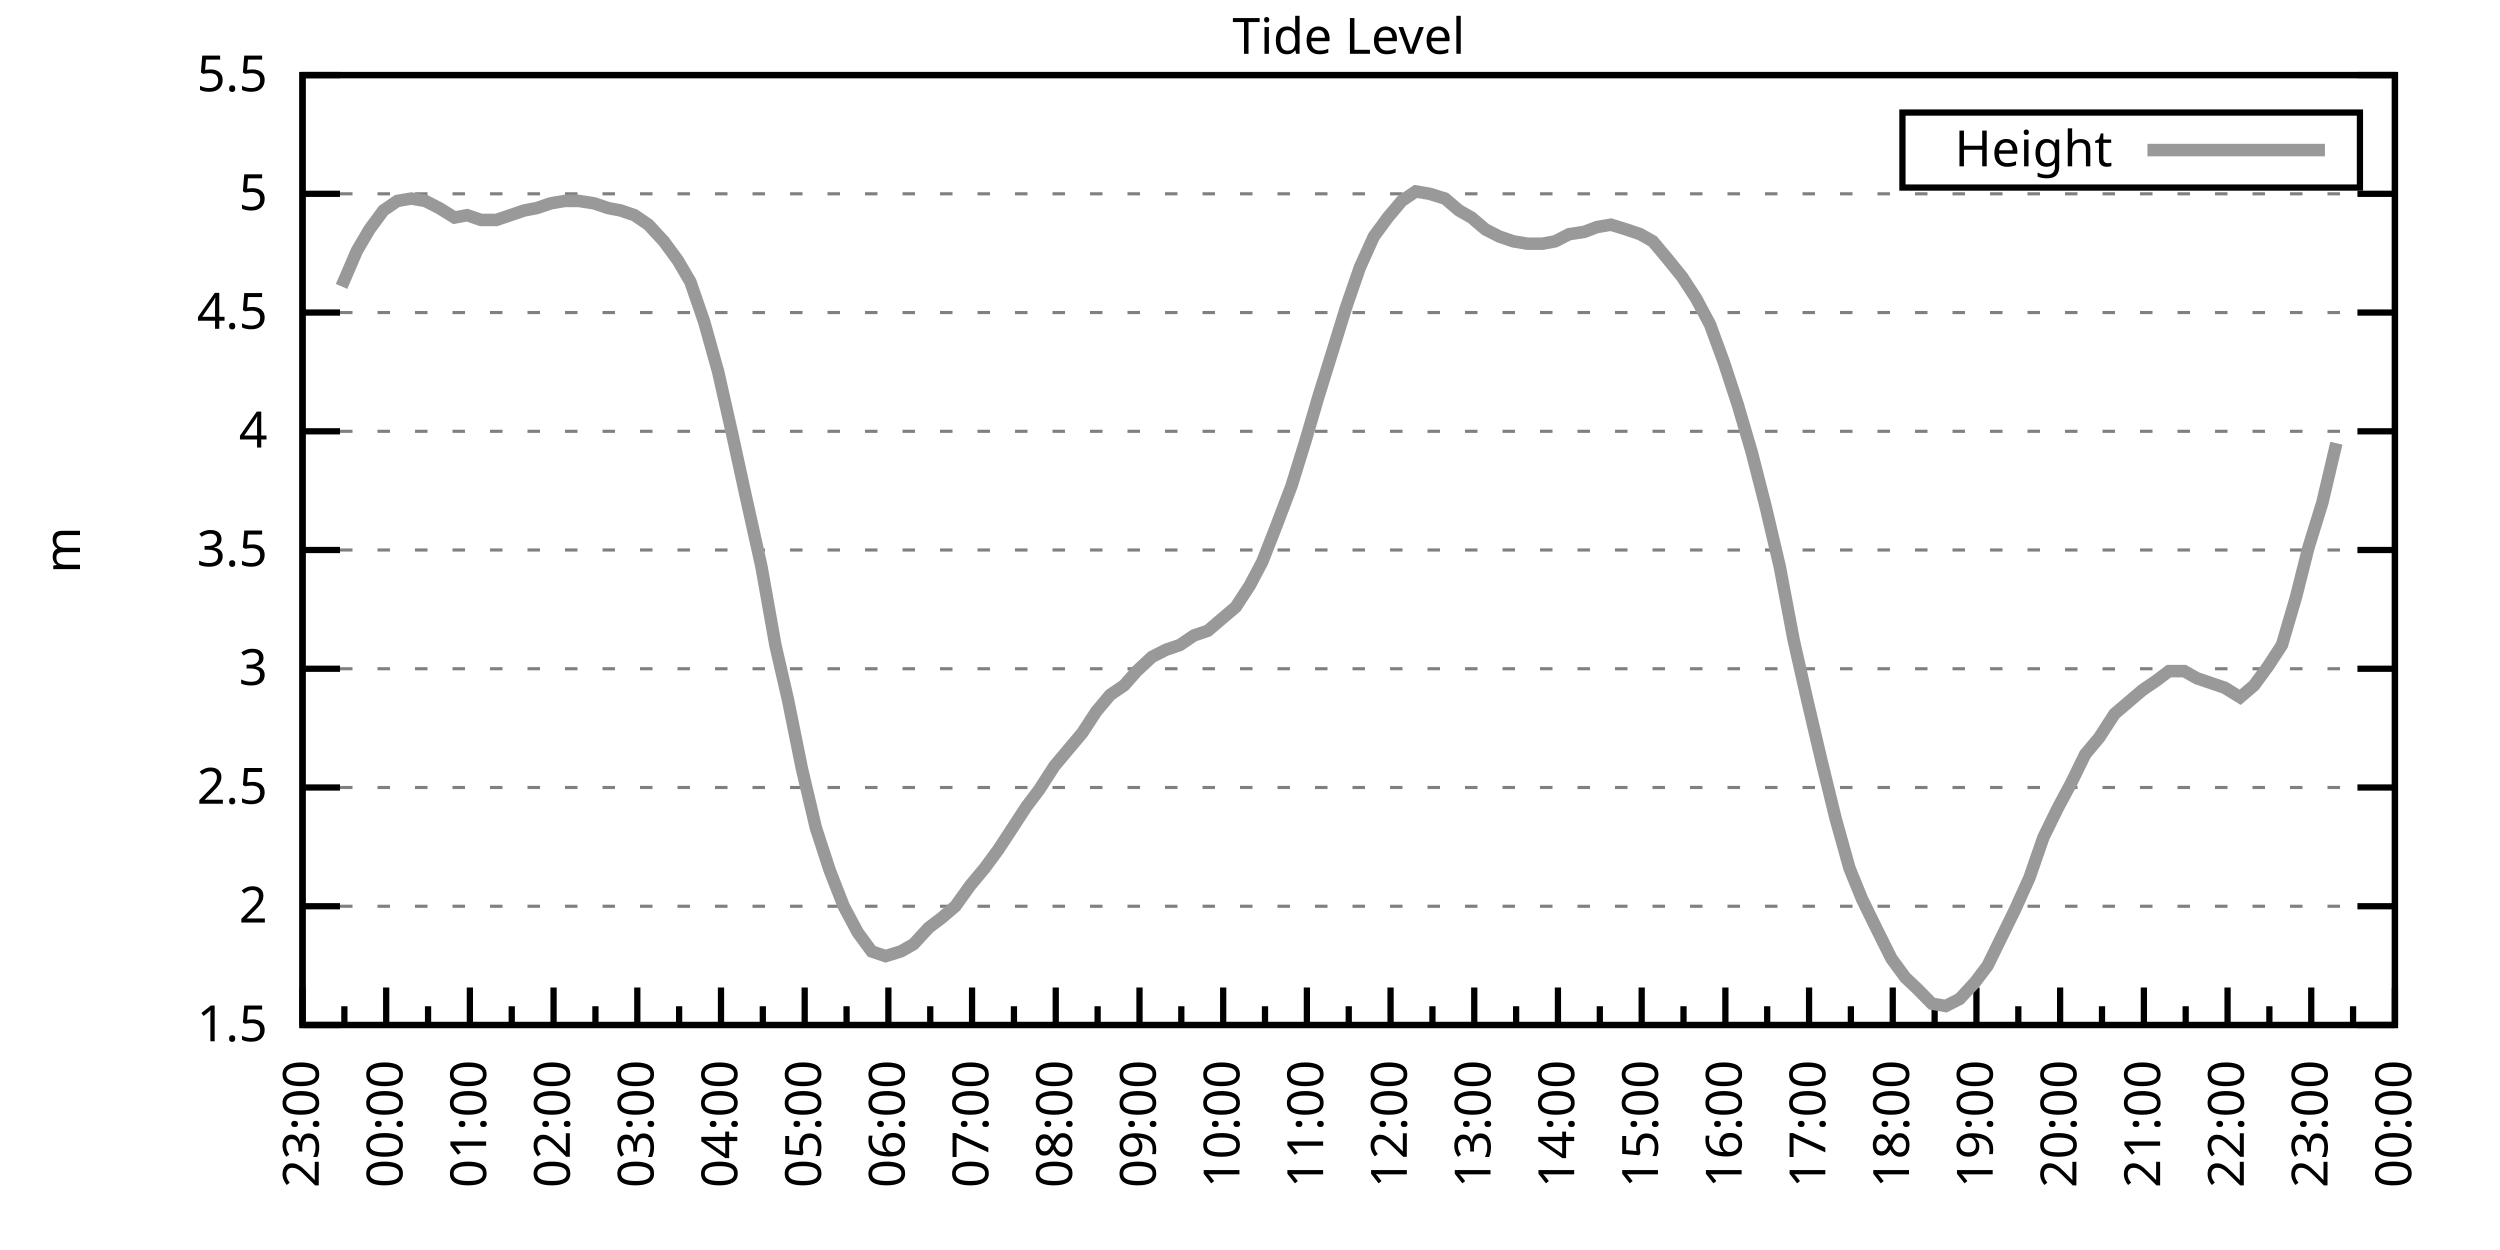
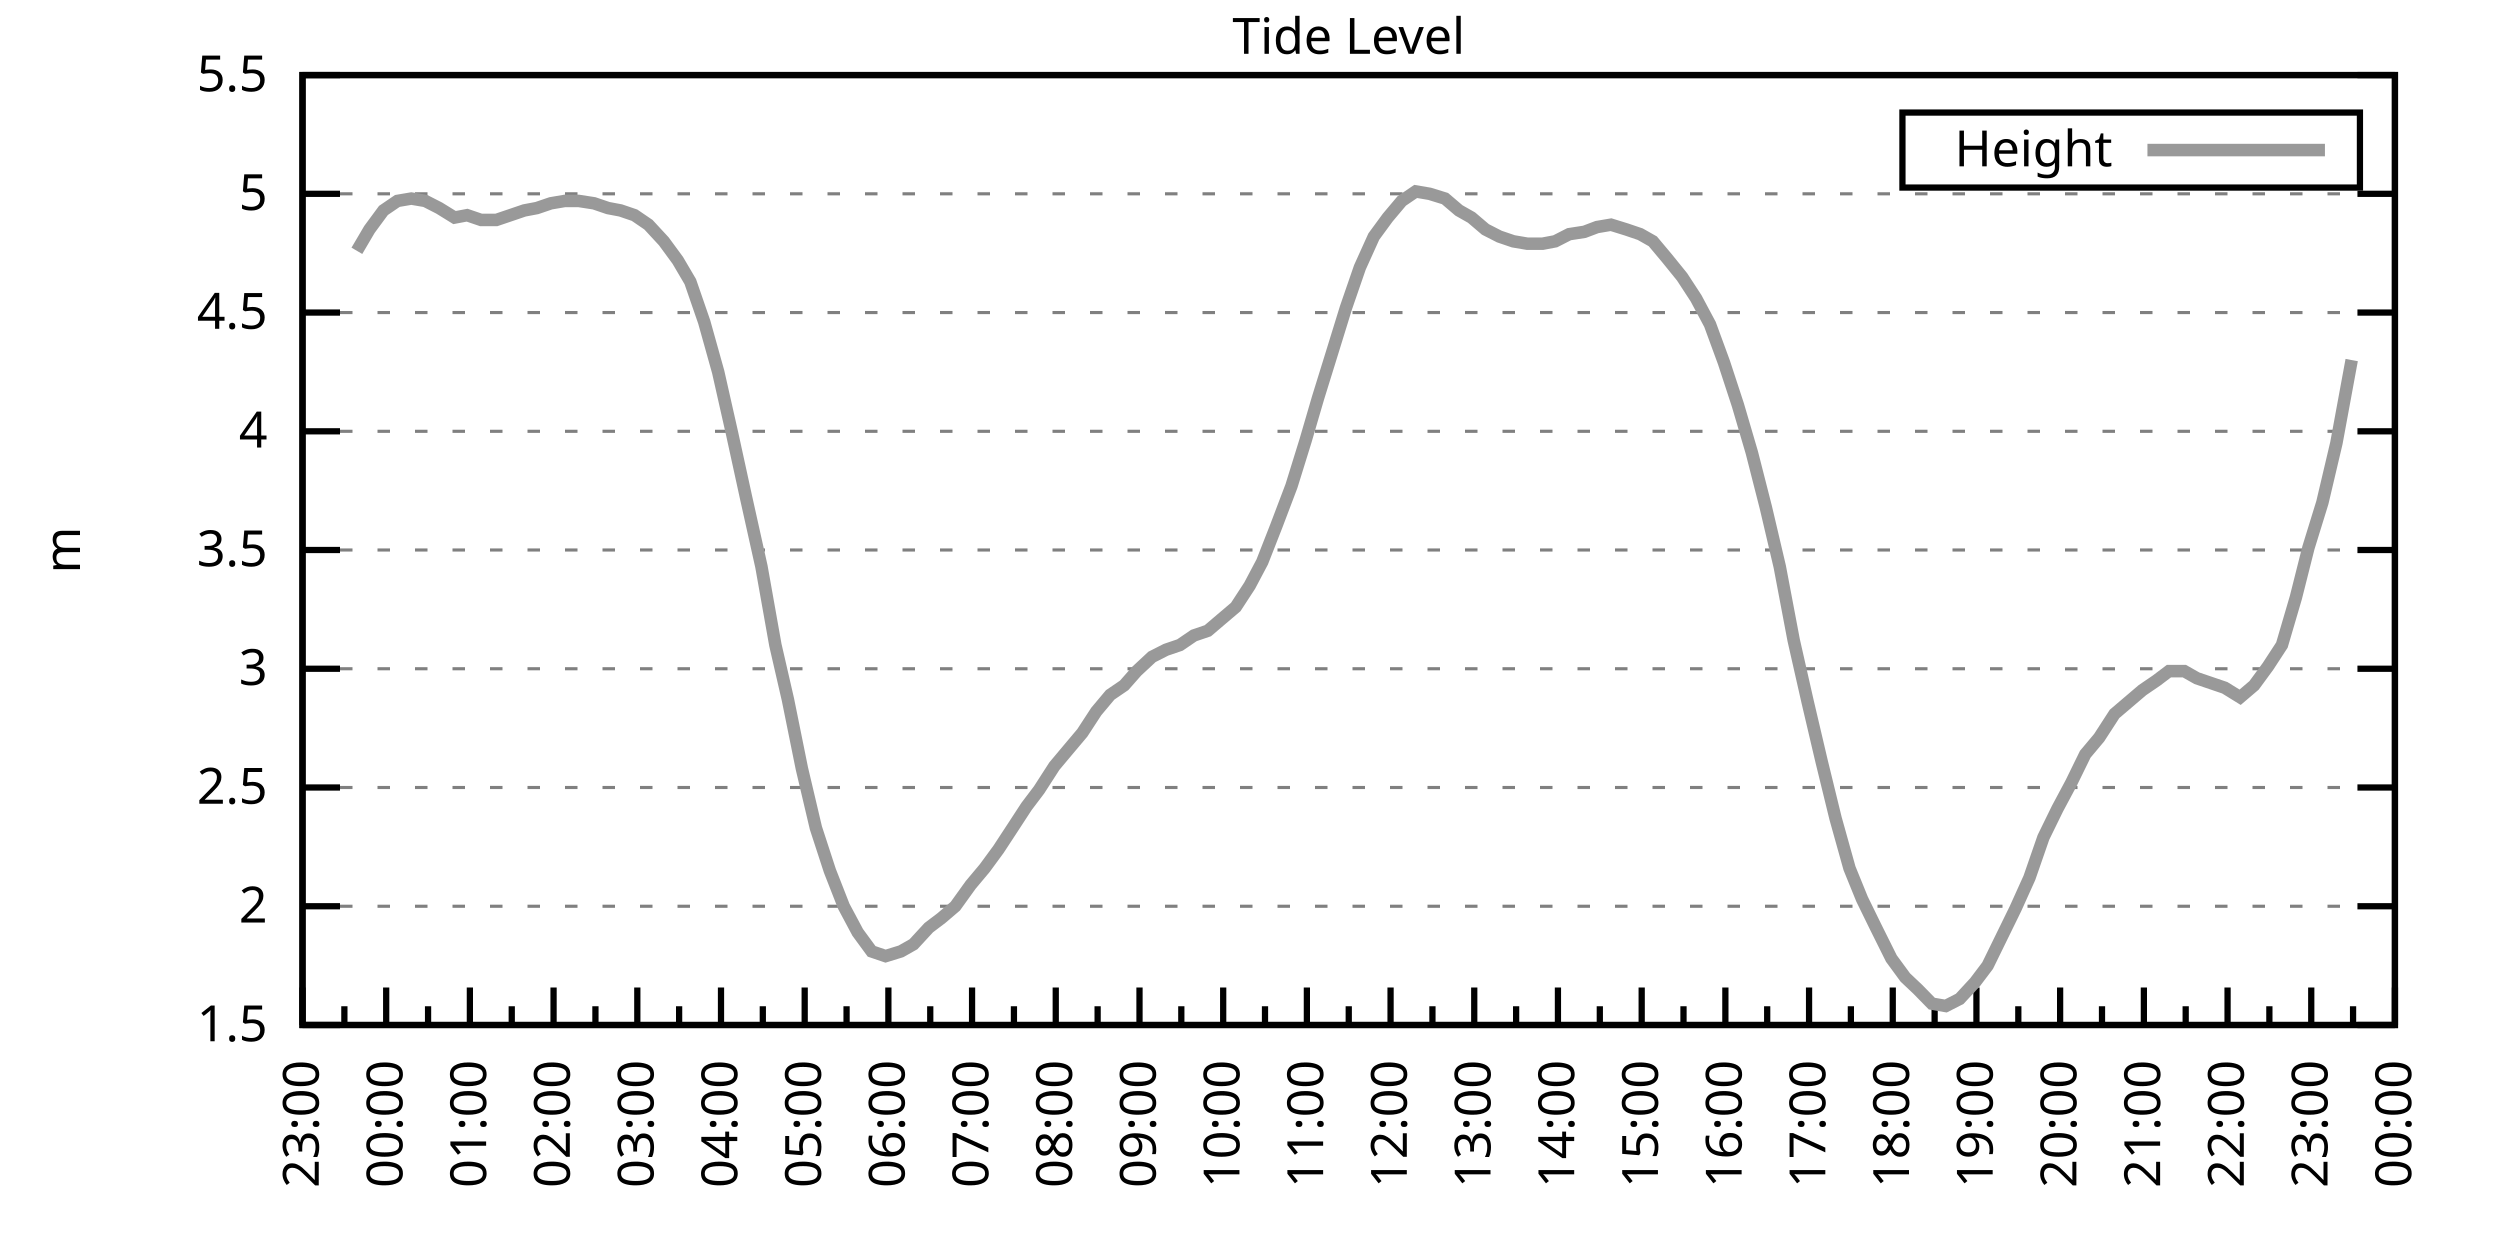
<svg xmlns="http://www.w3.org/2000/svg" xmlns:xlink="http://www.w3.org/1999/xlink" width="400" height="200" viewBox="0 0 400 200">
  <g id="gnuplot_canvas">
    <rect x="0" y="0" width="400" height="200" fill="none" />
    <defs>
      <circle id="gpDot" r="0.5" stroke-width="0.5" stroke="currentColor" />
      <path id="gpPt0" stroke-width="0.333" stroke="currentColor" d="M-1,0 h2 M0,-1 v2" />
      <path id="gpPt1" stroke-width="0.333" stroke="currentColor" d="M-1,-1 L1,1 M1,-1 L-1,1" />
      <path id="gpPt2" stroke-width="0.333" stroke="currentColor" d="M-1,0 L1,0 M0,-1 L0,1 M-1,-1 L1,1 M-1,1 L1,-1" />
      <rect id="gpPt3" stroke-width="0.333" stroke="currentColor" x="-1" y="-1" width="2" height="2" />
      <rect id="gpPt4" stroke-width="0.333" stroke="currentColor" fill="currentColor" x="-1" y="-1" width="2" height="2" />
      <circle id="gpPt5" stroke-width="0.333" stroke="currentColor" cx="0" cy="0" r="1" />
      <use xlink:href="#gpPt5" id="gpPt6" fill="currentColor" stroke="none" />
      <path id="gpPt7" stroke-width="0.333" stroke="currentColor" d="M0,-1.33 L-1.33,0.67 L1.33,0.67 z" />
      <use xlink:href="#gpPt7" id="gpPt8" fill="currentColor" stroke="none" />
      <use xlink:href="#gpPt7" id="gpPt9" stroke="currentColor" transform="rotate(180)" />
      <use xlink:href="#gpPt9" id="gpPt10" fill="currentColor" stroke="none" />
      <use xlink:href="#gpPt3" id="gpPt11" stroke="currentColor" transform="rotate(45)" />
      <use xlink:href="#gpPt11" id="gpPt12" fill="currentColor" stroke="none" />
      <path id="gpPt13" stroke-width="0.333" stroke="currentColor" d="M0,1.330 L1.265,0.411 L0.782,-1.067 L-0.782,-1.076 L-1.265,0.411 z" />
      <use xlink:href="#gpPt13" id="gpPt14" fill="currentColor" stroke="none" />
      <filter id="textbox" filterUnits="objectBoundingBox" x="0" y="0" height="1" width="1">
        <feFlood flood-color="white" flood-opacity="1" result="bgnd" />
        <feComposite in="SourceGraphic" in2="bgnd" operator="atop" />
      </filter>
      <filter id="greybox" filterUnits="objectBoundingBox" x="0" y="0" height="1" width="1">
        <feFlood flood-color="lightgrey" flood-opacity="1" result="grey" />
        <feComposite in="SourceGraphic" in2="grey" operator="atop" />
      </filter>
    </defs>
    <g fill="none" color="white" stroke="currentColor" stroke-width="1.00" stroke-linecap="butt" stroke-linejoin="miter">
</g>
    <g fill="none" color="black" stroke="currentColor" stroke-width="1.00" stroke-linecap="butt" stroke-linejoin="miter">
      <g stroke="none" shape-rendering="crispEdges">
        <polygon fill="rgb(255, 255, 255)" points="48.40,164.00 383.18,164.00 383.18,12.02 48.40,12.02 " />
      </g>
    </g>
    <g fill="none" color="black" stroke="currentColor" stroke-width="1.00" stroke-linecap="butt" stroke-linejoin="miter">
</g>
    <g fill="none" color="black" stroke="black" stroke-width="0.50" stroke-linecap="butt" stroke-linejoin="miter">
</g>
    <g fill="none" color="gray" stroke="currentColor" stroke-width="0.50" stroke-linecap="butt" stroke-linejoin="miter">
      <path stroke="gray" stroke-dasharray="2,4" class="gridline" d="M48.40,164.00 L383.19,164.00  " />
    </g>
    <g fill="none" color="gray" stroke="gray" stroke-width="1.00" stroke-linecap="butt" stroke-linejoin="miter">
</g>
    <g fill="none" color="black" stroke="currentColor" stroke-width="1.00" stroke-linecap="butt" stroke-linejoin="miter">
      <path stroke="black" d="M48.40,164.00 L54.40,164.00 M383.19,164.00 L377.19,164.00  " />
      <g transform="translate(42.80,166.60)" stroke="none" fill="black" font-family="Sans" font-size="8.00" text-anchor="end">
        <text>
          <tspan font-family="Sans"> 1.5</tspan>
        </text>
      </g>
    </g>
    <g fill="none" color="black" stroke="currentColor" stroke-width="1.00" stroke-linecap="butt" stroke-linejoin="miter">
</g>
    <g fill="none" color="black" stroke="black" stroke-width="0.50" stroke-linecap="butt" stroke-linejoin="miter">
</g>
    <g fill="none" color="gray" stroke="currentColor" stroke-width="0.50" stroke-linecap="butt" stroke-linejoin="miter">
      <path stroke="gray" stroke-dasharray="2,4" class="gridline" d="M48.40,145.00 L383.19,145.00  " />
    </g>
    <g fill="none" color="gray" stroke="gray" stroke-width="1.00" stroke-linecap="butt" stroke-linejoin="miter">
</g>
    <g fill="none" color="black" stroke="currentColor" stroke-width="1.00" stroke-linecap="butt" stroke-linejoin="miter">
      <path stroke="black" d="M48.40,145.00 L54.40,145.00 M383.19,145.00 L377.19,145.00  " />
      <g transform="translate(42.80,147.60)" stroke="none" fill="black" font-family="Sans" font-size="8.00" text-anchor="end">
        <text>
          <tspan font-family="Sans"> 2</tspan>
        </text>
      </g>
    </g>
    <g fill="none" color="black" stroke="currentColor" stroke-width="1.00" stroke-linecap="butt" stroke-linejoin="miter">
</g>
    <g fill="none" color="black" stroke="black" stroke-width="0.50" stroke-linecap="butt" stroke-linejoin="miter">
</g>
    <g fill="none" color="gray" stroke="currentColor" stroke-width="0.50" stroke-linecap="butt" stroke-linejoin="miter">
      <path stroke="gray" stroke-dasharray="2,4" class="gridline" d="M48.40,126.00 L383.19,126.00  " />
    </g>
    <g fill="none" color="gray" stroke="gray" stroke-width="1.00" stroke-linecap="butt" stroke-linejoin="miter">
</g>
    <g fill="none" color="black" stroke="currentColor" stroke-width="1.00" stroke-linecap="butt" stroke-linejoin="miter">
      <path stroke="black" d="M48.40,126.00 L54.40,126.00 M383.19,126.00 L377.19,126.00  " />
      <g transform="translate(42.80,128.60)" stroke="none" fill="black" font-family="Sans" font-size="8.00" text-anchor="end">
        <text>
          <tspan font-family="Sans"> 2.5</tspan>
        </text>
      </g>
    </g>
    <g fill="none" color="black" stroke="currentColor" stroke-width="1.00" stroke-linecap="butt" stroke-linejoin="miter">
</g>
    <g fill="none" color="black" stroke="black" stroke-width="0.50" stroke-linecap="butt" stroke-linejoin="miter">
</g>
    <g fill="none" color="gray" stroke="currentColor" stroke-width="0.50" stroke-linecap="butt" stroke-linejoin="miter">
      <path stroke="gray" stroke-dasharray="2,4" class="gridline" d="M48.40,107.00 L383.19,107.00  " />
    </g>
    <g fill="none" color="gray" stroke="gray" stroke-width="1.00" stroke-linecap="butt" stroke-linejoin="miter">
</g>
    <g fill="none" color="black" stroke="currentColor" stroke-width="1.00" stroke-linecap="butt" stroke-linejoin="miter">
      <path stroke="black" d="M48.40,107.00 L54.40,107.00 M383.19,107.00 L377.19,107.00  " />
      <g transform="translate(42.80,109.60)" stroke="none" fill="black" font-family="Sans" font-size="8.00" text-anchor="end">
        <text>
          <tspan font-family="Sans"> 3</tspan>
        </text>
      </g>
    </g>
    <g fill="none" color="black" stroke="currentColor" stroke-width="1.00" stroke-linecap="butt" stroke-linejoin="miter">
</g>
    <g fill="none" color="black" stroke="black" stroke-width="0.50" stroke-linecap="butt" stroke-linejoin="miter">
</g>
    <g fill="none" color="gray" stroke="currentColor" stroke-width="0.50" stroke-linecap="butt" stroke-linejoin="miter">
      <path stroke="gray" stroke-dasharray="2,4" class="gridline" d="M48.40,88.00 L383.19,88.00  " />
    </g>
    <g fill="none" color="gray" stroke="gray" stroke-width="1.00" stroke-linecap="butt" stroke-linejoin="miter">
</g>
    <g fill="none" color="black" stroke="currentColor" stroke-width="1.00" stroke-linecap="butt" stroke-linejoin="miter">
      <path stroke="black" d="M48.40,88.00 L54.40,88.00 M383.19,88.00 L377.19,88.00  " />
      <g transform="translate(42.80,90.60)" stroke="none" fill="black" font-family="Sans" font-size="8.00" text-anchor="end">
        <text>
          <tspan font-family="Sans"> 3.5</tspan>
        </text>
      </g>
    </g>
    <g fill="none" color="black" stroke="currentColor" stroke-width="1.00" stroke-linecap="butt" stroke-linejoin="miter">
</g>
    <g fill="none" color="black" stroke="black" stroke-width="0.50" stroke-linecap="butt" stroke-linejoin="miter">
</g>
    <g fill="none" color="gray" stroke="currentColor" stroke-width="0.50" stroke-linecap="butt" stroke-linejoin="miter">
      <path stroke="gray" stroke-dasharray="2,4" class="gridline" d="M48.40,69.01 L383.19,69.01  " />
    </g>
    <g fill="none" color="gray" stroke="gray" stroke-width="1.00" stroke-linecap="butt" stroke-linejoin="miter">
</g>
    <g fill="none" color="black" stroke="currentColor" stroke-width="1.00" stroke-linecap="butt" stroke-linejoin="miter">
      <path stroke="black" d="M48.40,69.01 L54.40,69.01 M383.19,69.01 L377.19,69.01  " />
      <g transform="translate(42.80,71.61)" stroke="none" fill="black" font-family="Sans" font-size="8.00" text-anchor="end">
        <text>
          <tspan font-family="Sans"> 4</tspan>
        </text>
      </g>
    </g>
    <g fill="none" color="black" stroke="currentColor" stroke-width="1.00" stroke-linecap="butt" stroke-linejoin="miter">
</g>
    <g fill="none" color="black" stroke="black" stroke-width="0.50" stroke-linecap="butt" stroke-linejoin="miter">
</g>
    <g fill="none" color="gray" stroke="currentColor" stroke-width="0.50" stroke-linecap="butt" stroke-linejoin="miter">
      <path stroke="gray" stroke-dasharray="2,4" class="gridline" d="M48.40,50.01 L383.19,50.01  " />
    </g>
    <g fill="none" color="gray" stroke="gray" stroke-width="1.00" stroke-linecap="butt" stroke-linejoin="miter">
</g>
    <g fill="none" color="black" stroke="currentColor" stroke-width="1.00" stroke-linecap="butt" stroke-linejoin="miter">
      <path stroke="black" d="M48.40,50.01 L54.40,50.01 M383.19,50.01 L377.19,50.01  " />
      <g transform="translate(42.80,52.61)" stroke="none" fill="black" font-family="Sans" font-size="8.00" text-anchor="end">
        <text>
          <tspan font-family="Sans"> 4.5</tspan>
        </text>
      </g>
    </g>
    <g fill="none" color="black" stroke="currentColor" stroke-width="1.00" stroke-linecap="butt" stroke-linejoin="miter">
</g>
    <g fill="none" color="black" stroke="black" stroke-width="0.50" stroke-linecap="butt" stroke-linejoin="miter">
</g>
    <g fill="none" color="gray" stroke="currentColor" stroke-width="0.50" stroke-linecap="butt" stroke-linejoin="miter">
      <path stroke="gray" stroke-dasharray="2,4" class="gridline" d="M48.40,31.01 L383.19,31.01  " />
    </g>
    <g fill="none" color="gray" stroke="gray" stroke-width="1.00" stroke-linecap="butt" stroke-linejoin="miter">
</g>
    <g fill="none" color="black" stroke="currentColor" stroke-width="1.00" stroke-linecap="butt" stroke-linejoin="miter">
      <path stroke="black" d="M48.40,31.01 L54.40,31.01 M383.19,31.01 L377.19,31.01  " />
      <g transform="translate(42.80,33.61)" stroke="none" fill="black" font-family="Sans" font-size="8.00" text-anchor="end">
        <text>
          <tspan font-family="Sans"> 5</tspan>
        </text>
      </g>
    </g>
    <g fill="none" color="black" stroke="currentColor" stroke-width="1.00" stroke-linecap="butt" stroke-linejoin="miter">
</g>
    <g fill="none" color="black" stroke="black" stroke-width="0.50" stroke-linecap="butt" stroke-linejoin="miter">
</g>
    <g fill="none" color="gray" stroke="currentColor" stroke-width="0.50" stroke-linecap="butt" stroke-linejoin="miter">
      <path stroke="gray" stroke-dasharray="2,4" class="gridline" d="M48.40,12.01 L383.19,12.01  " />
    </g>
    <g fill="none" color="gray" stroke="gray" stroke-width="1.00" stroke-linecap="butt" stroke-linejoin="miter">
</g>
    <g fill="none" color="black" stroke="currentColor" stroke-width="1.00" stroke-linecap="butt" stroke-linejoin="miter">
      <path stroke="black" d="M48.40,12.01 L54.40,12.01 M383.19,12.01 L377.19,12.01  " />
      <g transform="translate(42.80,14.61)" stroke="none" fill="black" font-family="Sans" font-size="8.00" text-anchor="end">
        <text>
          <tspan font-family="Sans"> 5.5</tspan>
        </text>
      </g>
    </g>
    <g fill="none" color="black" stroke="currentColor" stroke-width="1.00" stroke-linecap="butt" stroke-linejoin="miter">
      <path stroke="black" d="M48.40,164.00 L48.40,158.00  " />
      <g transform="translate(51.00,169.60) rotate(270)" stroke="none" fill="black" font-family="Sans" font-size="8.00" text-anchor="end">
        <text>
          <tspan font-family="Sans">23:00</tspan>
        </text>
      </g>
    </g>
    <g fill="none" color="black" stroke="currentColor" stroke-width="1.00" stroke-linecap="butt" stroke-linejoin="miter">
      <path stroke="black" d="M55.10,164.00 L55.10,161.00 M61.79,164.00 L61.79,158.00  " />
      <g transform="translate(64.39,169.60) rotate(270)" stroke="none" fill="black" font-family="Sans" font-size="8.00" text-anchor="end">
        <text>
          <tspan font-family="Sans">00:00</tspan>
        </text>
      </g>
    </g>
    <g fill="none" color="black" stroke="currentColor" stroke-width="1.00" stroke-linecap="butt" stroke-linejoin="miter">
      <path stroke="black" d="M68.49,164.00 L68.49,161.00 M75.18,164.00 L75.18,158.00  " />
      <g transform="translate(77.78,169.60) rotate(270)" stroke="none" fill="black" font-family="Sans" font-size="8.00" text-anchor="end">
        <text>
          <tspan font-family="Sans">01:00</tspan>
        </text>
      </g>
    </g>
    <g fill="none" color="black" stroke="currentColor" stroke-width="1.00" stroke-linecap="butt" stroke-linejoin="miter">
      <path stroke="black" d="M81.88,164.00 L81.88,161.00 M88.57,164.00 L88.57,158.00  " />
      <g transform="translate(91.17,169.60) rotate(270)" stroke="none" fill="black" font-family="Sans" font-size="8.00" text-anchor="end">
        <text>
          <tspan font-family="Sans">02:00</tspan>
        </text>
      </g>
    </g>
    <g fill="none" color="black" stroke="currentColor" stroke-width="1.00" stroke-linecap="butt" stroke-linejoin="miter">
      <path stroke="black" d="M95.27,164.00 L95.27,161.00 M101.97,164.00 L101.97,158.00  " />
      <g transform="translate(104.57,169.60) rotate(270)" stroke="none" fill="black" font-family="Sans" font-size="8.00" text-anchor="end">
        <text>
          <tspan font-family="Sans">03:00</tspan>
        </text>
      </g>
    </g>
    <g fill="none" color="black" stroke="currentColor" stroke-width="1.00" stroke-linecap="butt" stroke-linejoin="miter">
      <path stroke="black" d="M108.66,164.00 L108.66,161.00 M115.36,164.00 L115.36,158.00  " />
      <g transform="translate(117.96,169.60) rotate(270)" stroke="none" fill="black" font-family="Sans" font-size="8.00" text-anchor="end">
        <text>
          <tspan font-family="Sans">04:00</tspan>
        </text>
      </g>
    </g>
    <g fill="none" color="black" stroke="currentColor" stroke-width="1.00" stroke-linecap="butt" stroke-linejoin="miter">
      <path stroke="black" d="M122.05,164.00 L122.05,161.00 M128.75,164.00 L128.75,158.00  " />
      <g transform="translate(131.35,169.60) rotate(270)" stroke="none" fill="black" font-family="Sans" font-size="8.00" text-anchor="end">
        <text>
          <tspan font-family="Sans">05:00</tspan>
        </text>
      </g>
    </g>
    <g fill="none" color="black" stroke="currentColor" stroke-width="1.00" stroke-linecap="butt" stroke-linejoin="miter">
      <path stroke="black" d="M135.45,164.00 L135.45,161.00 M142.14,164.00 L142.14,158.00  " />
      <g transform="translate(144.74,169.60) rotate(270)" stroke="none" fill="black" font-family="Sans" font-size="8.00" text-anchor="end">
        <text>
          <tspan font-family="Sans">06:00</tspan>
        </text>
      </g>
    </g>
    <g fill="none" color="black" stroke="currentColor" stroke-width="1.00" stroke-linecap="butt" stroke-linejoin="miter">
      <path stroke="black" d="M148.84,164.00 L148.84,161.00 M155.53,164.00 L155.53,158.00  " />
      <g transform="translate(158.13,169.60) rotate(270)" stroke="none" fill="black" font-family="Sans" font-size="8.00" text-anchor="end">
        <text>
          <tspan font-family="Sans">07:00</tspan>
        </text>
      </g>
    </g>
    <g fill="none" color="black" stroke="currentColor" stroke-width="1.00" stroke-linecap="butt" stroke-linejoin="miter">
      <path stroke="black" d="M162.23,164.00 L162.23,161.00 M168.92,164.00 L168.92,158.00  " />
      <g transform="translate(171.52,169.60) rotate(270)" stroke="none" fill="black" font-family="Sans" font-size="8.00" text-anchor="end">
        <text>
          <tspan font-family="Sans">08:00</tspan>
        </text>
      </g>
    </g>
    <g fill="none" color="black" stroke="currentColor" stroke-width="1.00" stroke-linecap="butt" stroke-linejoin="miter">
      <path stroke="black" d="M175.62,164.00 L175.62,161.00 M182.32,164.00 L182.32,158.00  " />
      <g transform="translate(184.92,169.60) rotate(270)" stroke="none" fill="black" font-family="Sans" font-size="8.00" text-anchor="end">
        <text>
          <tspan font-family="Sans">09:00</tspan>
        </text>
      </g>
    </g>
    <g fill="none" color="black" stroke="currentColor" stroke-width="1.00" stroke-linecap="butt" stroke-linejoin="miter">
      <path stroke="black" d="M189.01,164.00 L189.01,161.00 M195.71,164.00 L195.71,158.00  " />
      <g transform="translate(198.31,169.60) rotate(270)" stroke="none" fill="black" font-family="Sans" font-size="8.00" text-anchor="end">
        <text>
          <tspan font-family="Sans">10:00</tspan>
        </text>
      </g>
    </g>
    <g fill="none" color="black" stroke="currentColor" stroke-width="1.00" stroke-linecap="butt" stroke-linejoin="miter">
      <path stroke="black" d="M202.40,164.00 L202.40,161.00 M209.10,164.00 L209.10,158.00  " />
      <g transform="translate(211.70,169.60) rotate(270)" stroke="none" fill="black" font-family="Sans" font-size="8.00" text-anchor="end">
        <text>
          <tspan font-family="Sans">11:00</tspan>
        </text>
      </g>
    </g>
    <g fill="none" color="black" stroke="currentColor" stroke-width="1.00" stroke-linecap="butt" stroke-linejoin="miter">
      <path stroke="black" d="M215.80,164.00 L215.80,161.00 M222.49,164.00 L222.49,158.00  " />
      <g transform="translate(225.09,169.60) rotate(270)" stroke="none" fill="black" font-family="Sans" font-size="8.00" text-anchor="end">
        <text>
          <tspan font-family="Sans">12:00</tspan>
        </text>
      </g>
    </g>
    <g fill="none" color="black" stroke="currentColor" stroke-width="1.00" stroke-linecap="butt" stroke-linejoin="miter">
      <path stroke="black" d="M229.19,164.00 L229.19,161.00 M235.88,164.00 L235.88,158.00  " />
      <g transform="translate(238.48,169.60) rotate(270)" stroke="none" fill="black" font-family="Sans" font-size="8.00" text-anchor="end">
        <text>
          <tspan font-family="Sans">13:00</tspan>
        </text>
      </g>
    </g>
    <g fill="none" color="black" stroke="currentColor" stroke-width="1.00" stroke-linecap="butt" stroke-linejoin="miter">
      <path stroke="black" d="M242.58,164.00 L242.58,161.00 M249.27,164.00 L249.27,158.00  " />
      <g transform="translate(251.87,169.60) rotate(270)" stroke="none" fill="black" font-family="Sans" font-size="8.00" text-anchor="end">
        <text>
          <tspan font-family="Sans">14:00</tspan>
        </text>
      </g>
    </g>
    <g fill="none" color="black" stroke="currentColor" stroke-width="1.00" stroke-linecap="butt" stroke-linejoin="miter">
      <path stroke="black" d="M255.97,164.00 L255.97,161.00 M262.67,164.00 L262.67,158.00  " />
      <g transform="translate(265.27,169.60) rotate(270)" stroke="none" fill="black" font-family="Sans" font-size="8.00" text-anchor="end">
        <text>
          <tspan font-family="Sans">15:00</tspan>
        </text>
      </g>
    </g>
    <g fill="none" color="black" stroke="currentColor" stroke-width="1.00" stroke-linecap="butt" stroke-linejoin="miter">
      <path stroke="black" d="M269.36,164.00 L269.36,161.00 M276.06,164.00 L276.06,158.00  " />
      <g transform="translate(278.66,169.60) rotate(270)" stroke="none" fill="black" font-family="Sans" font-size="8.00" text-anchor="end">
        <text>
          <tspan font-family="Sans">16:00</tspan>
        </text>
      </g>
    </g>
    <g fill="none" color="black" stroke="currentColor" stroke-width="1.00" stroke-linecap="butt" stroke-linejoin="miter">
      <path stroke="black" d="M282.75,164.00 L282.75,161.00 M289.45,164.00 L289.45,158.00  " />
      <g transform="translate(292.05,169.60) rotate(270)" stroke="none" fill="black" font-family="Sans" font-size="8.00" text-anchor="end">
        <text>
          <tspan font-family="Sans">17:00</tspan>
        </text>
      </g>
    </g>
    <g fill="none" color="black" stroke="currentColor" stroke-width="1.00" stroke-linecap="butt" stroke-linejoin="miter">
      <path stroke="black" d="M296.14,164.00 L296.14,161.00 M302.84,164.00 L302.84,158.00  " />
      <g transform="translate(305.44,169.60) rotate(270)" stroke="none" fill="black" font-family="Sans" font-size="8.00" text-anchor="end">
        <text>
          <tspan font-family="Sans">18:00</tspan>
        </text>
      </g>
    </g>
    <g fill="none" color="black" stroke="currentColor" stroke-width="1.00" stroke-linecap="butt" stroke-linejoin="miter">
      <path stroke="black" d="M309.54,164.00 L309.54,161.00 M316.23,164.00 L316.23,158.00  " />
      <g transform="translate(318.83,169.60) rotate(270)" stroke="none" fill="black" font-family="Sans" font-size="8.00" text-anchor="end">
        <text>
          <tspan font-family="Sans">19:00</tspan>
        </text>
      </g>
    </g>
    <g fill="none" color="black" stroke="currentColor" stroke-width="1.00" stroke-linecap="butt" stroke-linejoin="miter">
      <path stroke="black" d="M322.93,164.00 L322.93,161.00 M329.62,164.00 L329.62,158.00  " />
      <g transform="translate(332.22,169.60) rotate(270)" stroke="none" fill="black" font-family="Sans" font-size="8.00" text-anchor="end">
        <text>
          <tspan font-family="Sans">20:00</tspan>
        </text>
      </g>
    </g>
    <g fill="none" color="black" stroke="currentColor" stroke-width="1.00" stroke-linecap="butt" stroke-linejoin="miter">
      <path stroke="black" d="M336.32,164.00 L336.32,161.00 M343.02,164.00 L343.02,158.00  " />
      <g transform="translate(345.62,169.60) rotate(270)" stroke="none" fill="black" font-family="Sans" font-size="8.00" text-anchor="end">
        <text>
          <tspan font-family="Sans">21:00</tspan>
        </text>
      </g>
    </g>
    <g fill="none" color="black" stroke="currentColor" stroke-width="1.00" stroke-linecap="butt" stroke-linejoin="miter">
      <path stroke="black" d="M349.71,164.00 L349.71,161.00 M356.41,164.00 L356.41,158.00  " />
      <g transform="translate(359.01,169.60) rotate(270)" stroke="none" fill="black" font-family="Sans" font-size="8.00" text-anchor="end">
        <text>
          <tspan font-family="Sans">22:00</tspan>
        </text>
      </g>
    </g>
    <g fill="none" color="black" stroke="currentColor" stroke-width="1.00" stroke-linecap="butt" stroke-linejoin="miter">
      <path stroke="black" d="M363.10,164.00 L363.10,161.00 M369.80,164.00 L369.80,158.00  " />
      <g transform="translate(372.40,169.60) rotate(270)" stroke="none" fill="black" font-family="Sans" font-size="8.00" text-anchor="end">
        <text>
          <tspan font-family="Sans">23:00</tspan>
        </text>
      </g>
    </g>
    <g fill="none" color="black" stroke="currentColor" stroke-width="1.00" stroke-linecap="butt" stroke-linejoin="miter">
      <path stroke="black" d="M376.49,164.00 L376.49,161.00 M383.19,164.00 L383.19,158.00  " />
      <g transform="translate(385.79,169.60) rotate(270)" stroke="none" fill="black" font-family="Sans" font-size="8.00" text-anchor="end">
        <text>
          <tspan font-family="Sans">00:00</tspan>
        </text>
      </g>
    </g>
    <g fill="none" color="black" stroke="currentColor" stroke-width="1.00" stroke-linecap="butt" stroke-linejoin="miter">
</g>
    <g fill="none" color="black" stroke="currentColor" stroke-width="1.00" stroke-linecap="butt" stroke-linejoin="miter">
      <path stroke="black" d="M48.40,12.01 L48.40,164.00 L383.19,164.00 L383.19,12.01 L48.40,12.01 Z  " />
    </g>
    <g fill="none" color="black" stroke="currentColor" stroke-width="1.00" stroke-linecap="butt" stroke-linejoin="miter">
      <g transform="translate(12.80,88.01) rotate(270)" stroke="none" fill="black" font-family="Sans" font-size="8.00" text-anchor="middle">
        <text>
          <tspan font-family="Sans">m</tspan>
        </text>
      </g>
    </g>
    <g fill="none" color="black" stroke="currentColor" stroke-width="1.00" stroke-linecap="butt" stroke-linejoin="miter">
</g>
    <g fill="none" color="black" stroke="currentColor" stroke-width="1.00" stroke-linecap="butt" stroke-linejoin="miter">
      <path stroke="black" d="M304.39,30.01 L304.39,18.01 L377.59,18.01 L377.59,30.01 L304.39,30.01 Z  " />
    </g>
    <g id="Tide_level_plot_1">
      <g fill="none" color="white" stroke="black" stroke-width="2.00" stroke-linecap="butt" stroke-linejoin="miter">
</g>
      <g fill="none" color="black" stroke="currentColor" stroke-width="2.00" stroke-linecap="butt" stroke-linejoin="miter">
        <g transform="translate(337.99,26.61)" stroke="none" fill="black" font-family="Sans" font-size="8.00" text-anchor="end">
          <text>
            <tspan font-family="Sans">Height</tspan>
          </text>
        </g>
      </g>
      <g fill="none" color="black" stroke="currentColor" stroke-width="2.00" stroke-linecap="butt" stroke-linejoin="miter">
-         <path stroke="rgb(153, 153, 153)" d="M343.59,24.01 L371.99,24.01 M54.65,45.83 L57.10,40.13 L59.11,36.71 L61.35,33.67 L63.58,32.15 L65.81,31.77   L68.04,32.15 L70.27,33.29 L72.73,34.81 L74.74,34.43 L76.97,35.19 L79.42,35.19 L81.66,34.43 L83.89,33.67   L85.90,33.29 L88.13,32.53 L90.36,32.15 L92.59,32.15 L95.05,32.53 L97.28,33.29 L99.29,33.67 L101.52,34.43   L103.75,35.95 L106.21,38.61 L108.44,41.65 L110.45,45.07 L112.68,51.53 L114.91,59.51 L117.14,69.39 L119.38,79.65   L121.83,90.66 L124.06,103.20 L126.07,111.94 L128.30,122.96 L130.54,132.46 L132.77,139.30 L135.00,145.00 L137.23,149.18   L139.46,152.22 L141.69,152.98 L144.15,152.22 L146.16,151.08 L148.61,148.42 L150.62,146.90 L152.85,145.00 L155.31,141.58   L157.54,138.92 L159.77,135.88 L162.01,132.46 L164.24,129.04 L166.25,126.38 L168.70,122.58 L170.93,119.92 L173.17,117.26   L175.40,113.84 L177.63,111.18 L179.86,109.66 L181.87,107.38 L184.32,105.10 L186.56,103.96 L188.79,103.20 L191.02,101.68   L193.25,100.92 L195.48,99.02 L197.72,97.12 L199.95,93.70 L201.96,89.90 L204.19,84.21 L206.64,77.75 L208.88,70.53   L210.88,63.69 L213.12,56.47 L215.35,49.25 L217.58,42.79 L219.81,37.85 L222.04,34.81 L224.28,32.15 L226.51,30.63   L228.74,31.01 L231.20,31.77 L233.43,33.67 L235.44,34.81 L237.67,36.71 L239.90,37.85 L242.13,38.61 L244.36,38.99   L246.82,38.99 L248.83,38.61 L251.06,37.47 L253.51,37.09 L255.52,36.33 L257.76,35.95 L260.21,36.71 L262.44,37.47   L264.45,38.61 L266.68,41.27 L269.14,44.31 L271.37,47.73 L273.60,51.91 L275.83,57.99 L278.07,64.83 L280.30,72.43   L282.53,81.17 L284.76,90.66 L286.99,102.44 L289.23,112.32 L291.46,121.82 L293.69,130.94 L295.92,138.92 L297.93,143.86   L300.16,148.42 L302.62,153.36 L304.85,156.40 L306.86,158.30 L309.09,160.58 L311.32,160.96 L313.55,159.82 L316.01,157.16   L318.02,154.50 L320.25,149.94 L322.48,145.38 L324.71,140.44 L326.95,133.98 L329.18,129.42 L331.41,125.24 L333.64,120.68   L335.87,118.02 L338.33,114.22 L340.56,112.32 L342.79,110.42 L345.02,108.90 L347.03,107.38 L349.49,107.38 L351.50,108.52   L353.73,109.28 L355.96,110.04 L358.42,111.56 L360.65,109.66 L362.88,106.62 L365.11,103.20 L367.34,95.60 L369.35,87.63   L371.58,80.41 L373.82,70.91  " />
+         <path stroke="rgb(153, 153, 153)" d="M343.59,24.01 L371.99,24.01 M57.10,40.13 L59.11,36.71 L61.35,33.67 L63.58,32.15 L65.81,31.77 L68.04,32.15   L70.27,33.29 L72.73,34.81 L74.74,34.43 L76.97,35.19 L79.42,35.19 L81.66,34.43 L83.89,33.67 L85.90,33.29   L88.13,32.53 L90.36,32.15 L92.59,32.15 L95.05,32.53 L97.28,33.29 L99.29,33.67 L101.52,34.43 L103.75,35.95   L106.21,38.61 L108.44,41.65 L110.45,45.07 L112.68,51.53 L114.91,59.51 L117.14,69.39 L119.38,79.65 L121.83,90.66   L124.06,103.20 L126.07,111.94 L128.30,122.96 L130.54,132.46 L132.77,139.30 L135.00,145.00 L137.23,149.18 L139.46,152.22   L141.69,152.98 L144.15,152.22 L146.16,151.08 L148.61,148.42 L150.62,146.90 L152.85,145.00 L155.31,141.58 L157.54,138.92   L159.77,135.88 L162.01,132.46 L164.24,129.04 L166.25,126.38 L168.70,122.58 L170.93,119.92 L173.17,117.26 L175.40,113.84   L177.63,111.18 L179.86,109.66 L181.87,107.38 L184.32,105.10 L186.56,103.96 L188.79,103.20 L191.02,101.68 L193.25,100.92   L195.48,99.02 L197.72,97.12 L199.95,93.70 L201.96,89.90 L204.19,84.21 L206.64,77.75 L208.88,70.53 L210.88,63.69   L213.12,56.47 L215.35,49.25 L217.58,42.79 L219.81,37.85 L222.04,34.81 L224.28,32.15 L226.51,30.63 L228.74,31.01   L231.20,31.77 L233.43,33.67 L235.44,34.81 L237.67,36.71 L239.90,37.85 L242.13,38.61 L244.36,38.99 L246.82,38.99   L248.83,38.61 L251.06,37.47 L253.51,37.09 L255.52,36.33 L257.76,35.95 L260.21,36.71 L262.44,37.47 L264.45,38.61   L266.68,41.27 L269.14,44.31 L271.37,47.73 L273.60,51.91 L275.83,57.99 L278.07,64.83 L280.30,72.43 L282.53,81.17   L284.76,90.66 L286.99,102.44 L289.23,112.32 L291.46,121.82 L293.69,130.94 L295.92,138.92 L297.93,143.86 L300.16,148.42   L302.62,153.36 L304.85,156.40 L306.86,158.30 L309.09,160.58 L311.32,160.96 L313.55,159.82 L316.01,157.16 L318.02,154.50   L320.25,149.94 L322.48,145.38 L324.71,140.44 L326.95,133.98 L329.18,129.42 L331.41,125.24 L333.64,120.68 L335.87,118.02   L338.33,114.22 L340.56,112.32 L342.79,110.42 L345.02,108.90 L347.03,107.38 L349.49,107.38 L351.50,108.52 L353.73,109.28   L355.96,110.04 L358.42,111.56 L360.65,109.66 L362.88,106.62 L365.11,103.20 L367.34,95.60 L369.35,87.63 L371.58,80.41   L373.82,70.91 L376.27,57.61  " />
      </g>
    </g>
    <g fill="none" color="black" stroke="currentColor" stroke-width="2.00" stroke-linecap="butt" stroke-linejoin="miter">
</g>
    <g fill="none" color="black" stroke="black" stroke-width="1.00" stroke-linecap="butt" stroke-linejoin="miter">
</g>
    <g fill="none" color="black" stroke="currentColor" stroke-width="1.00" stroke-linecap="butt" stroke-linejoin="miter">
      <path stroke="black" d="M48.40,12.01 L48.40,164.00 L383.19,164.00 L383.19,12.01 L48.40,12.01 Z  " />
    </g>
    <g fill="none" color="black" stroke="currentColor" stroke-width="1.00" stroke-linecap="butt" stroke-linejoin="miter">
      <g transform="translate(215.79,8.61)" stroke="none" fill="black" font-family="Sans" font-size="8.00" text-anchor="middle">
        <text>
          <tspan font-family="Sans">Tide Level</tspan>
        </text>
      </g>
    </g>
    <g fill="none" color="black" stroke="currentColor" stroke-width="1.00" stroke-linecap="butt" stroke-linejoin="miter">
</g>
  </g>
</svg>
